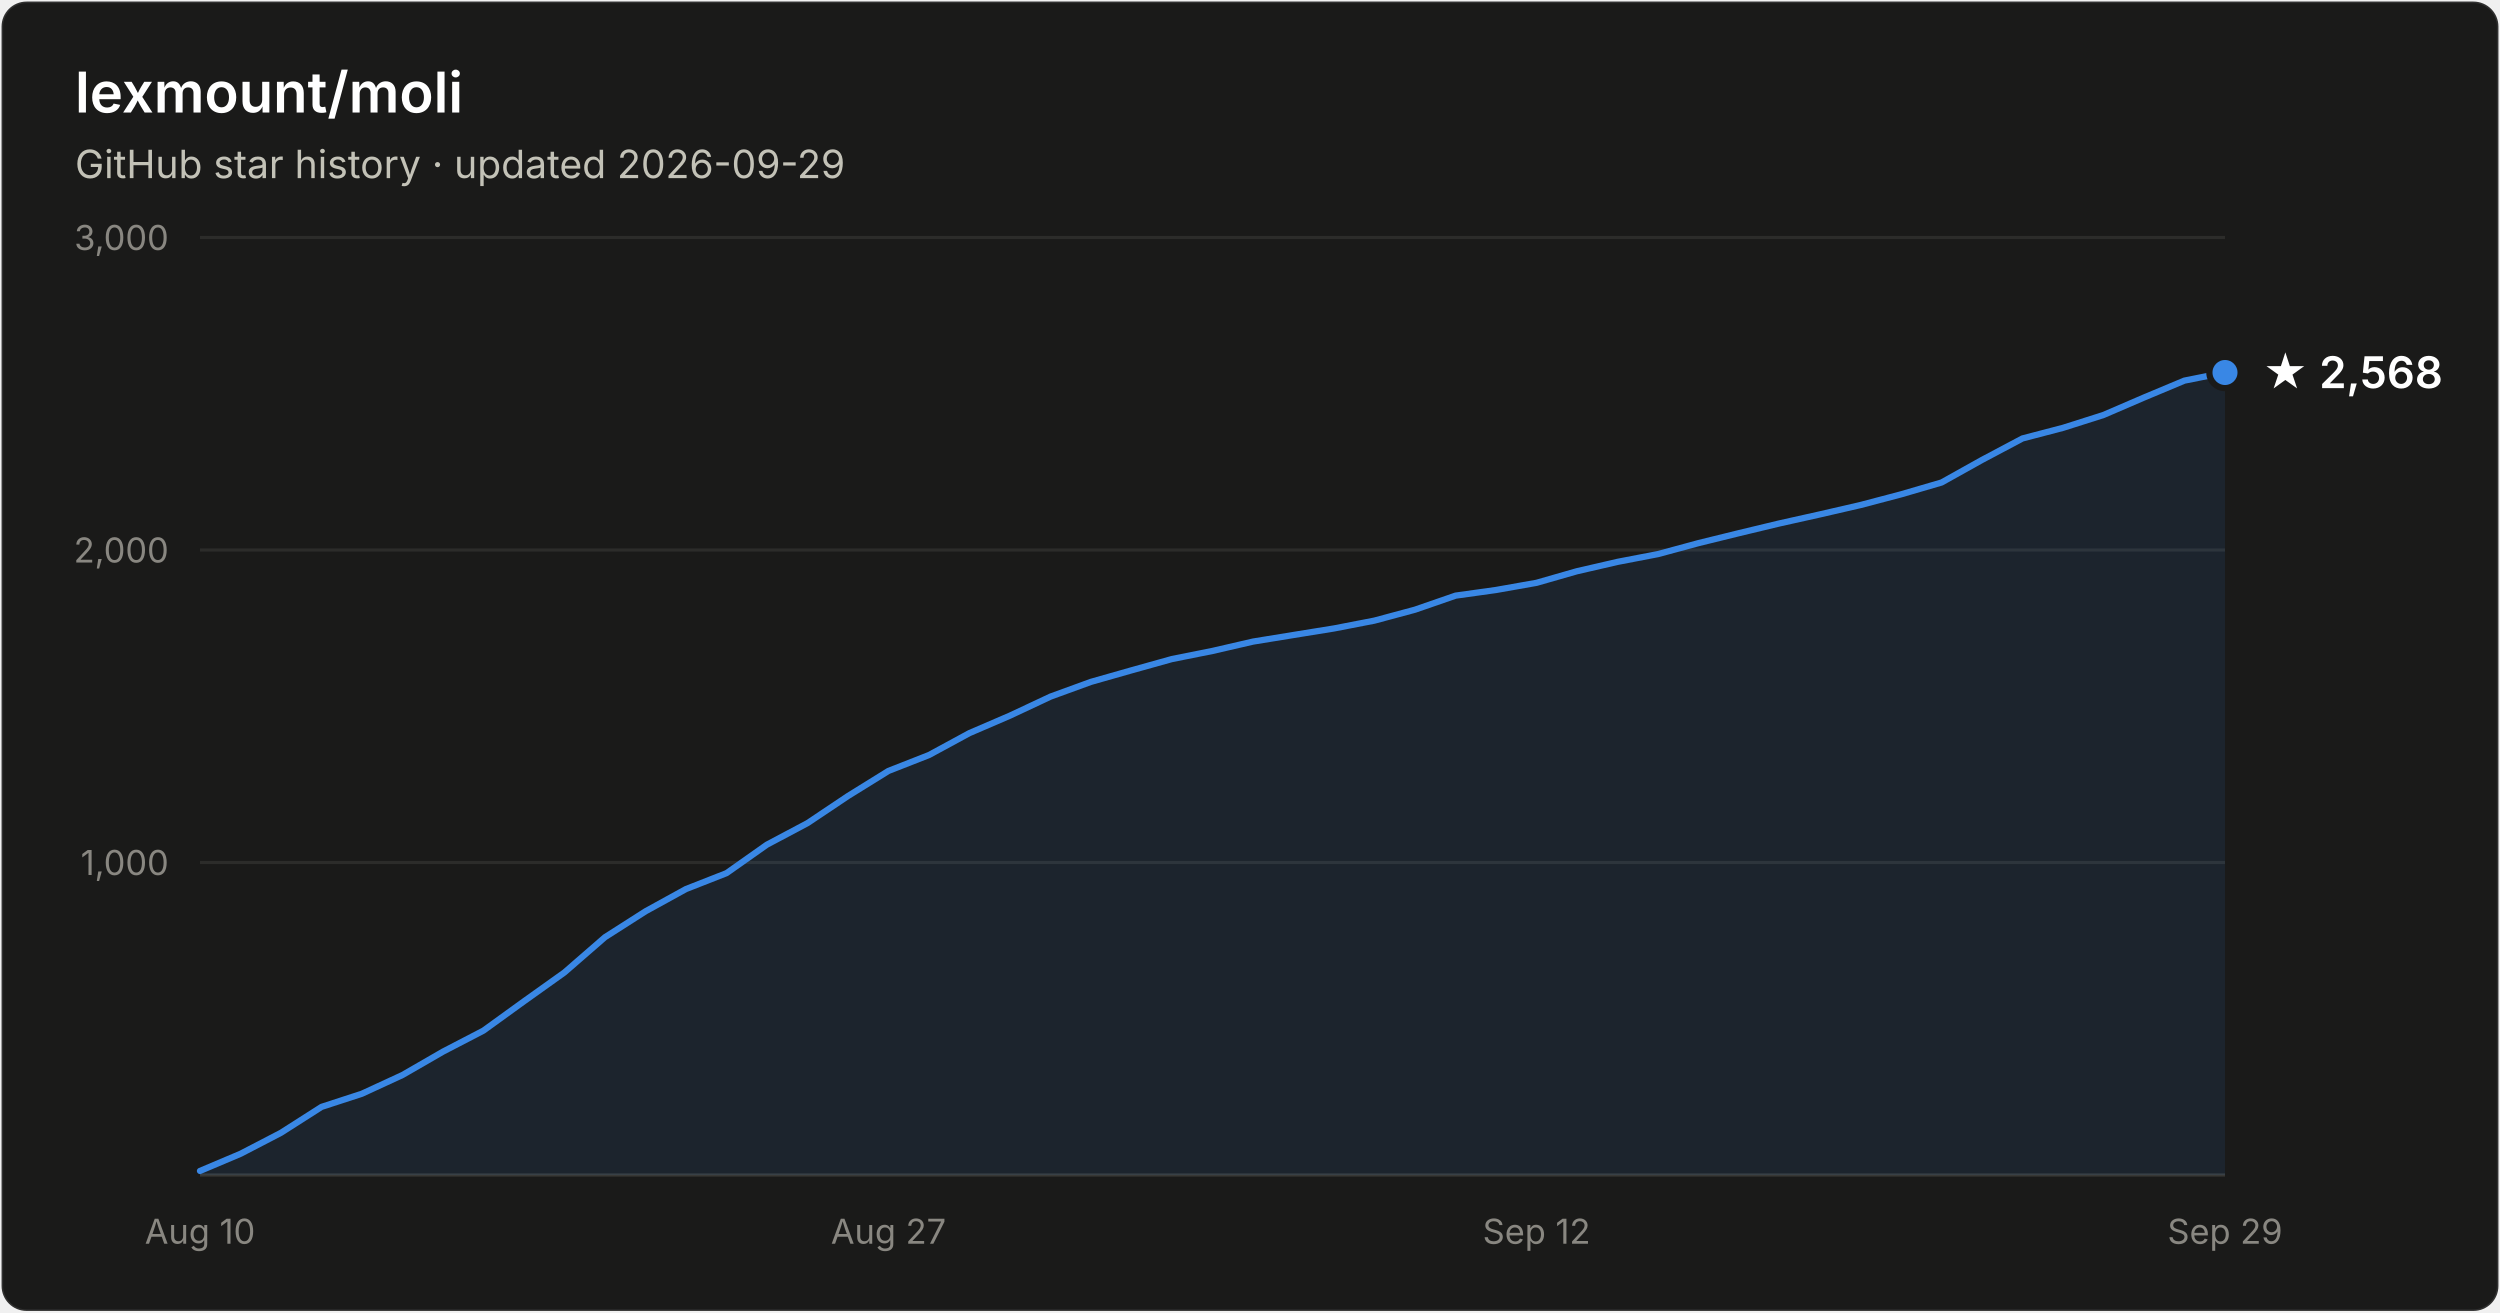
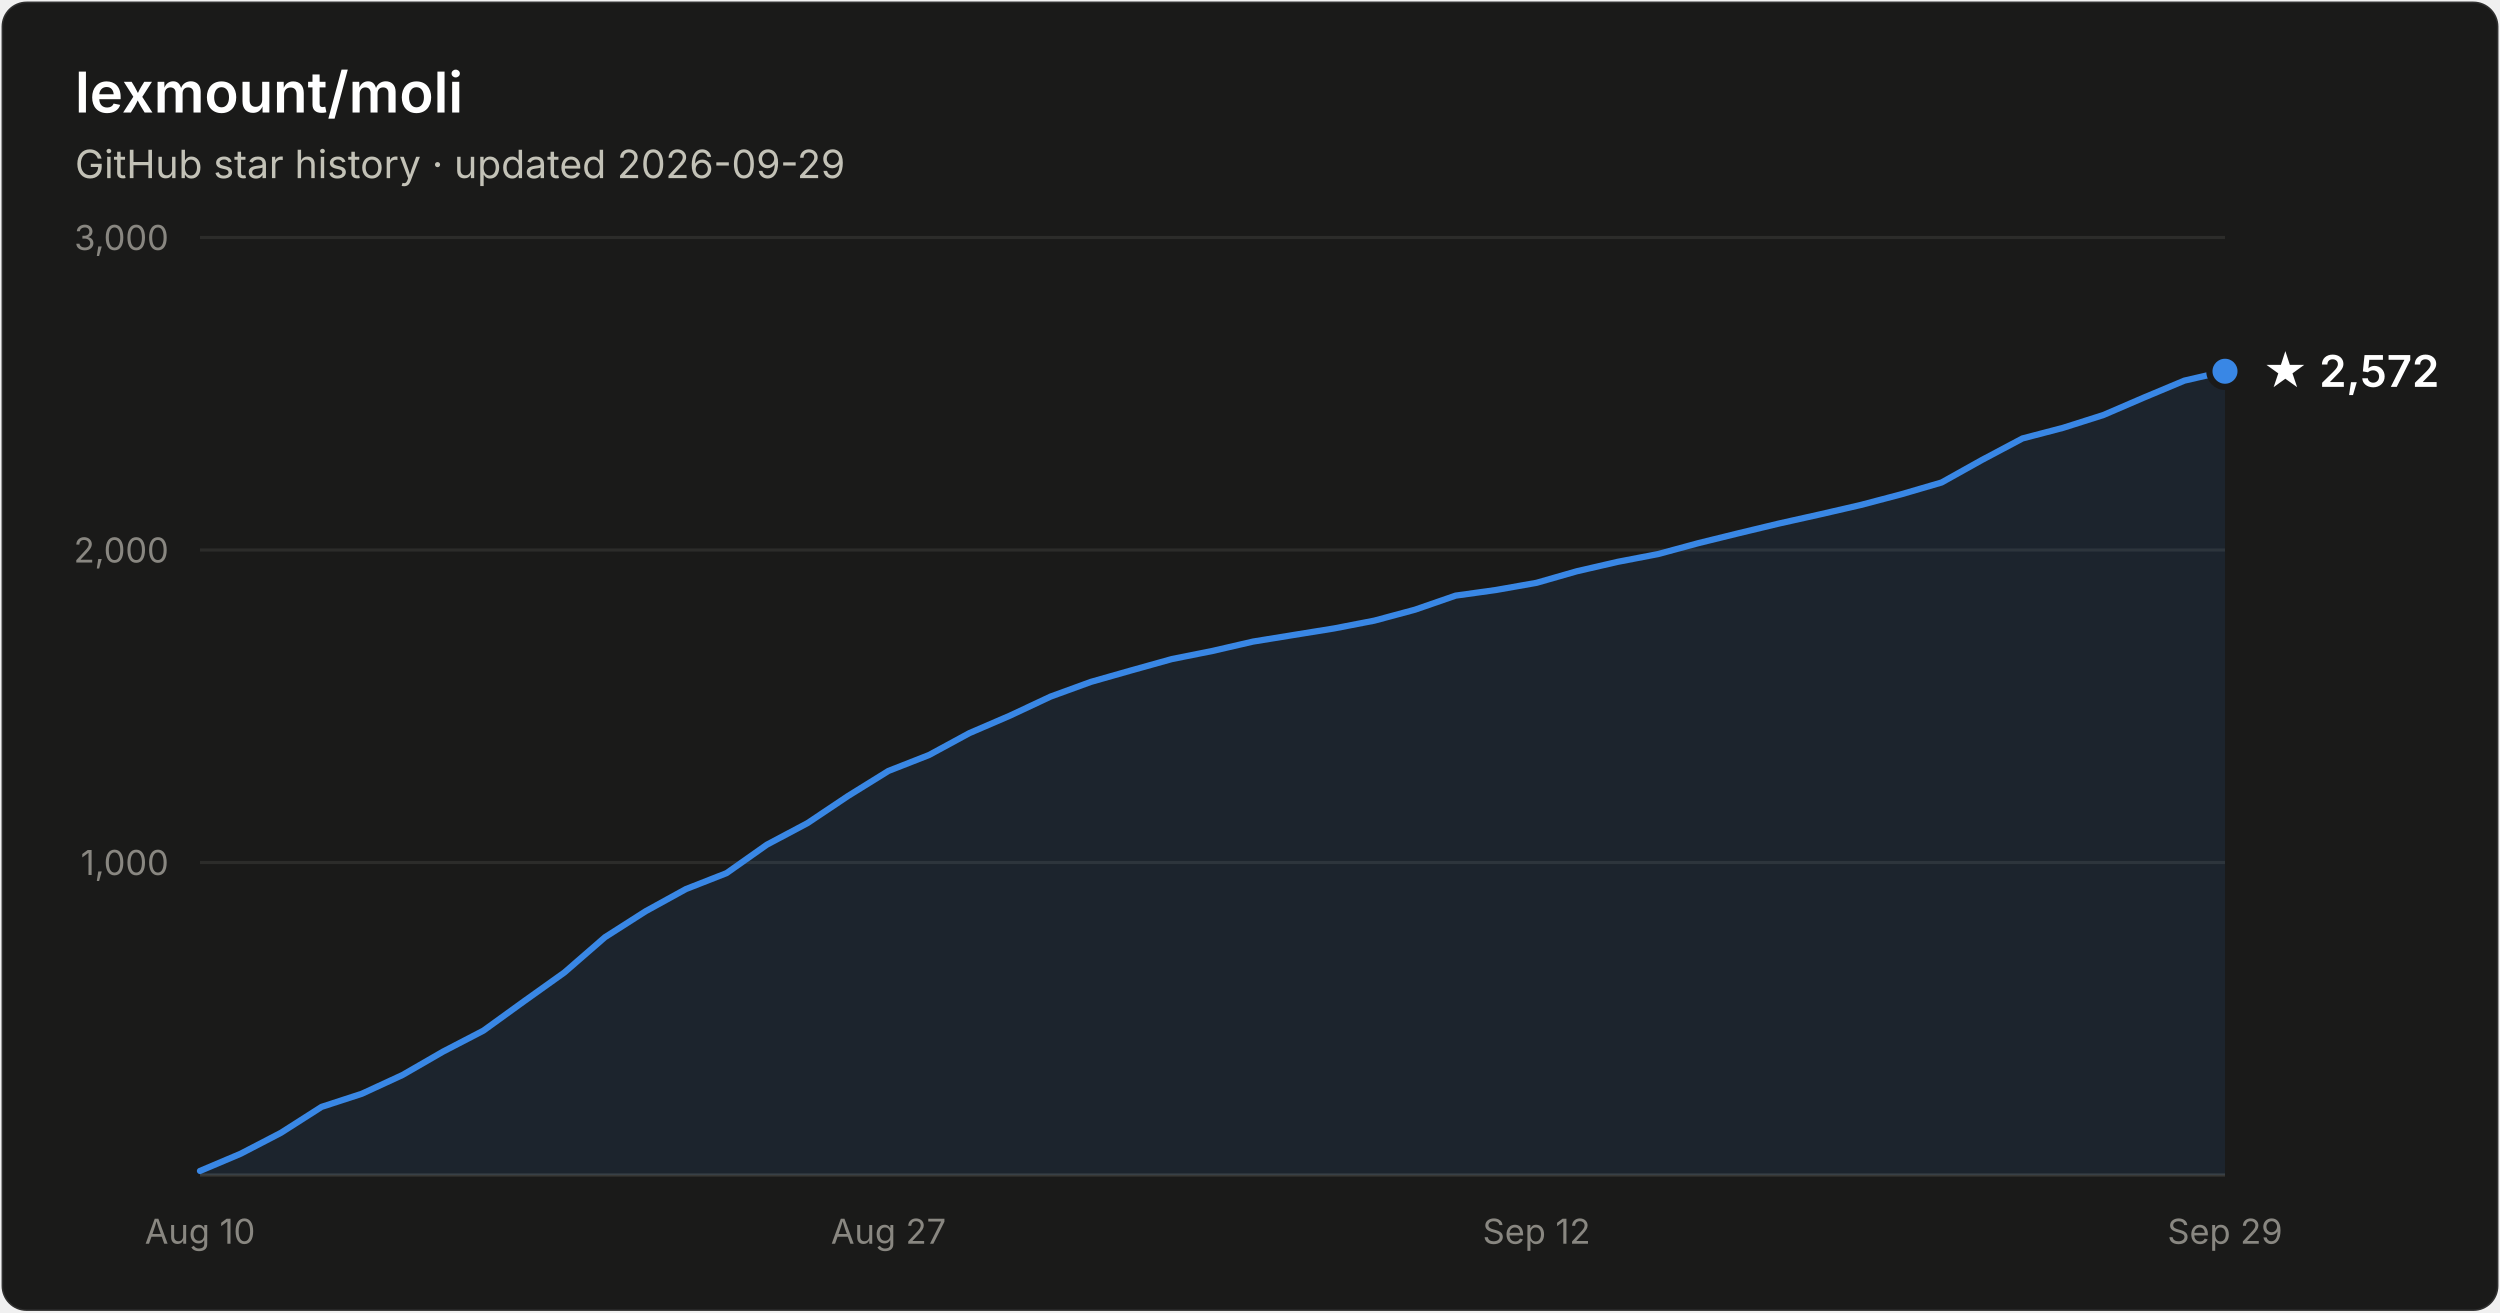
- <svg xmlns="http://www.w3.org/2000/svg" width="800" height="420" viewBox="0 0 800 420" font-family="system-ui, -apple-system, Segoe UI, sans-serif" role="img" aria-label="Star history of lexmount/moli: 2,568 stars as of 2026-09-29">
+ <svg xmlns="http://www.w3.org/2000/svg" width="800" height="420" viewBox="0 0 800 420" font-family="system-ui, -apple-system, Segoe UI, sans-serif" role="img" aria-label="Star history of lexmount/moli: 2,572 stars as of 2026-09-29">
  <rect x="0.5" y="0.5" width="799" height="419" rx="8" fill="#1a1a19" stroke="rgba(255,255,255,0.10)" />
  <text x="24" y="36" fill="#ffffff" font-size="18" font-weight="600">lexmount/moli</text>
  <text x="24" y="57" fill="#c3c2b7" font-size="12.5">GitHub star history · updated 2026-09-29</text>
  <line x1="64" y1="276.0" x2="712" y2="276.0" stroke="#2c2c2a" stroke-width="1" />
  <text x="54" y="280.0" text-anchor="end" fill="#898781" font-size="11" style="font-variant-numeric:tabular-nums">1,000</text>
  <line x1="64" y1="176.0" x2="712" y2="176.0" stroke="#2c2c2a" stroke-width="1" />
  <text x="54" y="180.0" text-anchor="end" fill="#898781" font-size="11" style="font-variant-numeric:tabular-nums">2,000</text>
  <line x1="64" y1="76.0" x2="712" y2="76.0" stroke="#2c2c2a" stroke-width="1" />
  <text x="54" y="80.0" text-anchor="end" fill="#898781" font-size="11" style="font-variant-numeric:tabular-nums">3,000</text>
  <line x1="64" y1="376" x2="712" y2="376" stroke="#383835" stroke-width="1" />
  <text x="64.0" y="398" text-anchor="middle" fill="#898781" font-size="11" style="font-variant-numeric:tabular-nums">Aug 10</text>
  <text x="284.3" y="398" text-anchor="middle" fill="#898781" font-size="11" style="font-variant-numeric:tabular-nums">Aug 27</text>
  <text x="491.7" y="398" text-anchor="middle" fill="#898781" font-size="11" style="font-variant-numeric:tabular-nums">Sep 12</text>
  <text x="712.0" y="398" text-anchor="middle" fill="#898781" font-size="11" style="font-variant-numeric:tabular-nums">Sep 29</text>
-   <path d="M64.0 374.7 L77.0 369.2 L89.9 362.5 L102.9 354.2 L115.8 350.0 L128.8 344.0 L141.8 336.5 L154.7 329.8 L167.7 320.4 L180.6 311.2 L193.6 299.9 L206.6 291.6 L219.5 284.5 L232.5 279.4 L245.4 270.3 L258.4 263.4 L271.4 254.7 L284.3 246.7 L297.3 241.6 L310.2 234.6 L323.2 229.0 L336.2 222.9 L349.1 218.2 L362.1 214.5 L375.0 210.9 L388.0 208.3 L401.0 205.3 L413.9 203.2 L426.9 201.1 L439.8 198.6 L452.8 195.1 L465.8 190.6 L478.7 188.8 L491.7 186.5 L504.6 182.8 L517.6 179.8 L530.6 177.3 L543.5 173.8 L556.5 170.6 L569.4 167.5 L582.4 164.6 L595.4 161.6 L608.3 158.2 L621.3 154.4 L634.2 147.2 L647.2 140.3 L660.2 136.9 L673.1 132.8 L686.1 127.2 L699.0 121.8 L712.0 119.2 L712.0 376 L64.0 376 Z" fill="#3987e5" fill-opacity="0.1" />
-   <path d="M64.0 374.7 L77.0 369.2 L89.9 362.5 L102.9 354.2 L115.8 350.0 L128.8 344.0 L141.8 336.5 L154.7 329.8 L167.7 320.4 L180.6 311.2 L193.6 299.9 L206.6 291.6 L219.5 284.5 L232.5 279.4 L245.4 270.3 L258.4 263.4 L271.4 254.7 L284.3 246.7 L297.3 241.6 L310.2 234.6 L323.2 229.0 L336.2 222.9 L349.1 218.2 L362.1 214.5 L375.0 210.9 L388.0 208.3 L401.0 205.3 L413.9 203.2 L426.9 201.1 L439.8 198.6 L452.8 195.1 L465.8 190.6 L478.7 188.8 L491.7 186.5 L504.6 182.8 L517.6 179.8 L530.6 177.3 L543.5 173.8 L556.5 170.6 L569.4 167.5 L582.4 164.6 L595.4 161.6 L608.3 158.2 L621.3 154.4 L634.2 147.2 L647.2 140.3 L660.2 136.9 L673.1 132.8 L686.1 127.2 L699.0 121.8 L712.0 119.2" fill="none" stroke="#3987e5" stroke-width="2" stroke-linejoin="round" stroke-linecap="round" />
-   <circle cx="712.0" cy="119.2" r="5" fill="#3987e5" stroke="#1a1a19" stroke-width="2" />
-   <text x="724.0" y="124.2" fill="#ffffff" font-size="14" font-weight="600">★ 2,568</text>
+   <path d="M64.0 374.7 L77.0 369.2 L89.9 362.5 L102.9 354.2 L115.8 350.0 L128.8 344.0 L141.8 336.5 L154.7 329.8 L167.7 320.4 L180.6 311.2 L193.6 299.9 L206.6 291.6 L219.5 284.5 L232.5 279.4 L245.4 270.3 L258.4 263.4 L271.4 254.7 L284.3 246.7 L297.3 241.6 L310.2 234.6 L323.2 229.0 L336.2 222.9 L349.1 218.2 L362.1 214.5 L375.0 210.9 L388.0 208.3 L401.0 205.3 L413.9 203.2 L426.9 201.1 L439.8 198.6 L452.8 195.1 L465.8 190.6 L478.7 188.8 L491.7 186.5 L504.6 182.8 L517.6 179.8 L530.6 177.3 L543.5 173.8 L556.5 170.6 L569.4 167.5 L582.4 164.6 L595.4 161.6 L608.3 158.2 L621.3 154.4 L634.2 147.2 L647.2 140.3 L660.2 136.9 L673.1 132.8 L686.1 127.2 L699.0 121.8 L712.0 118.8 L712.0 376 L64.0 376 Z" fill="#3987e5" fill-opacity="0.1" />
+   <path d="M64.0 374.7 L77.0 369.2 L89.9 362.5 L102.9 354.2 L115.8 350.0 L128.8 344.0 L141.8 336.5 L154.7 329.8 L167.7 320.4 L180.6 311.2 L193.6 299.9 L206.6 291.6 L219.5 284.5 L232.5 279.4 L245.4 270.3 L258.4 263.4 L271.4 254.7 L284.3 246.7 L297.3 241.6 L310.2 234.6 L323.2 229.0 L336.2 222.9 L349.1 218.2 L362.1 214.5 L375.0 210.9 L388.0 208.3 L401.0 205.3 L413.9 203.2 L426.9 201.1 L439.8 198.6 L452.8 195.1 L465.8 190.6 L478.7 188.8 L491.7 186.5 L504.6 182.8 L517.6 179.8 L530.6 177.3 L543.5 173.8 L556.5 170.6 L569.4 167.5 L582.4 164.6 L595.4 161.6 L608.3 158.2 L621.3 154.4 L634.2 147.2 L647.2 140.3 L660.2 136.9 L673.1 132.8 L686.1 127.2 L699.0 121.8 L712.0 118.8" fill="none" stroke="#3987e5" stroke-width="2" stroke-linejoin="round" stroke-linecap="round" />
+   <circle cx="712.0" cy="118.8" r="5" fill="#3987e5" stroke="#1a1a19" stroke-width="2" />
+   <text x="724.0" y="123.8" fill="#ffffff" font-size="14" font-weight="600">★ 2,572</text>
</svg>
